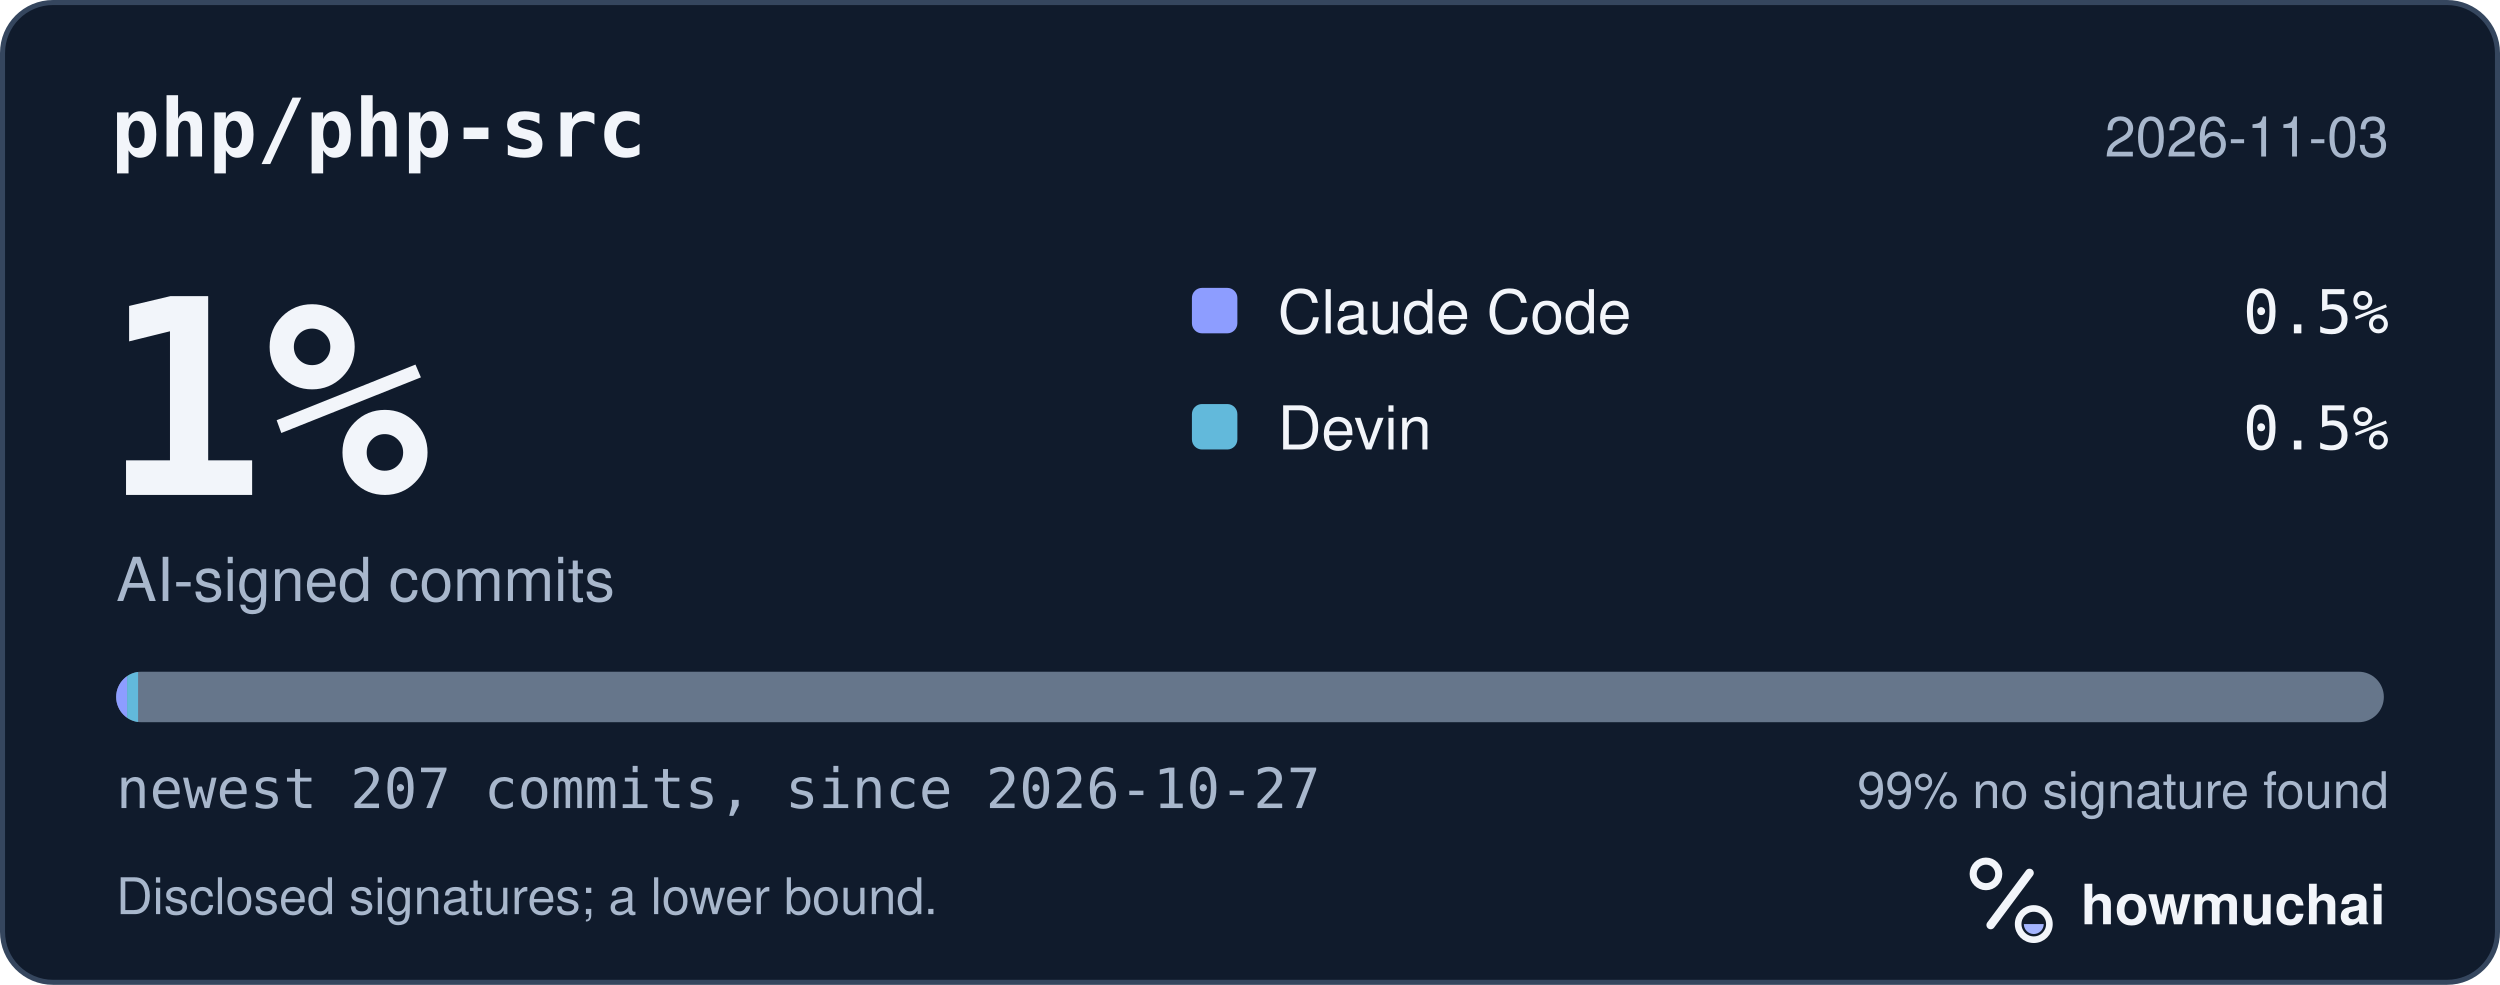
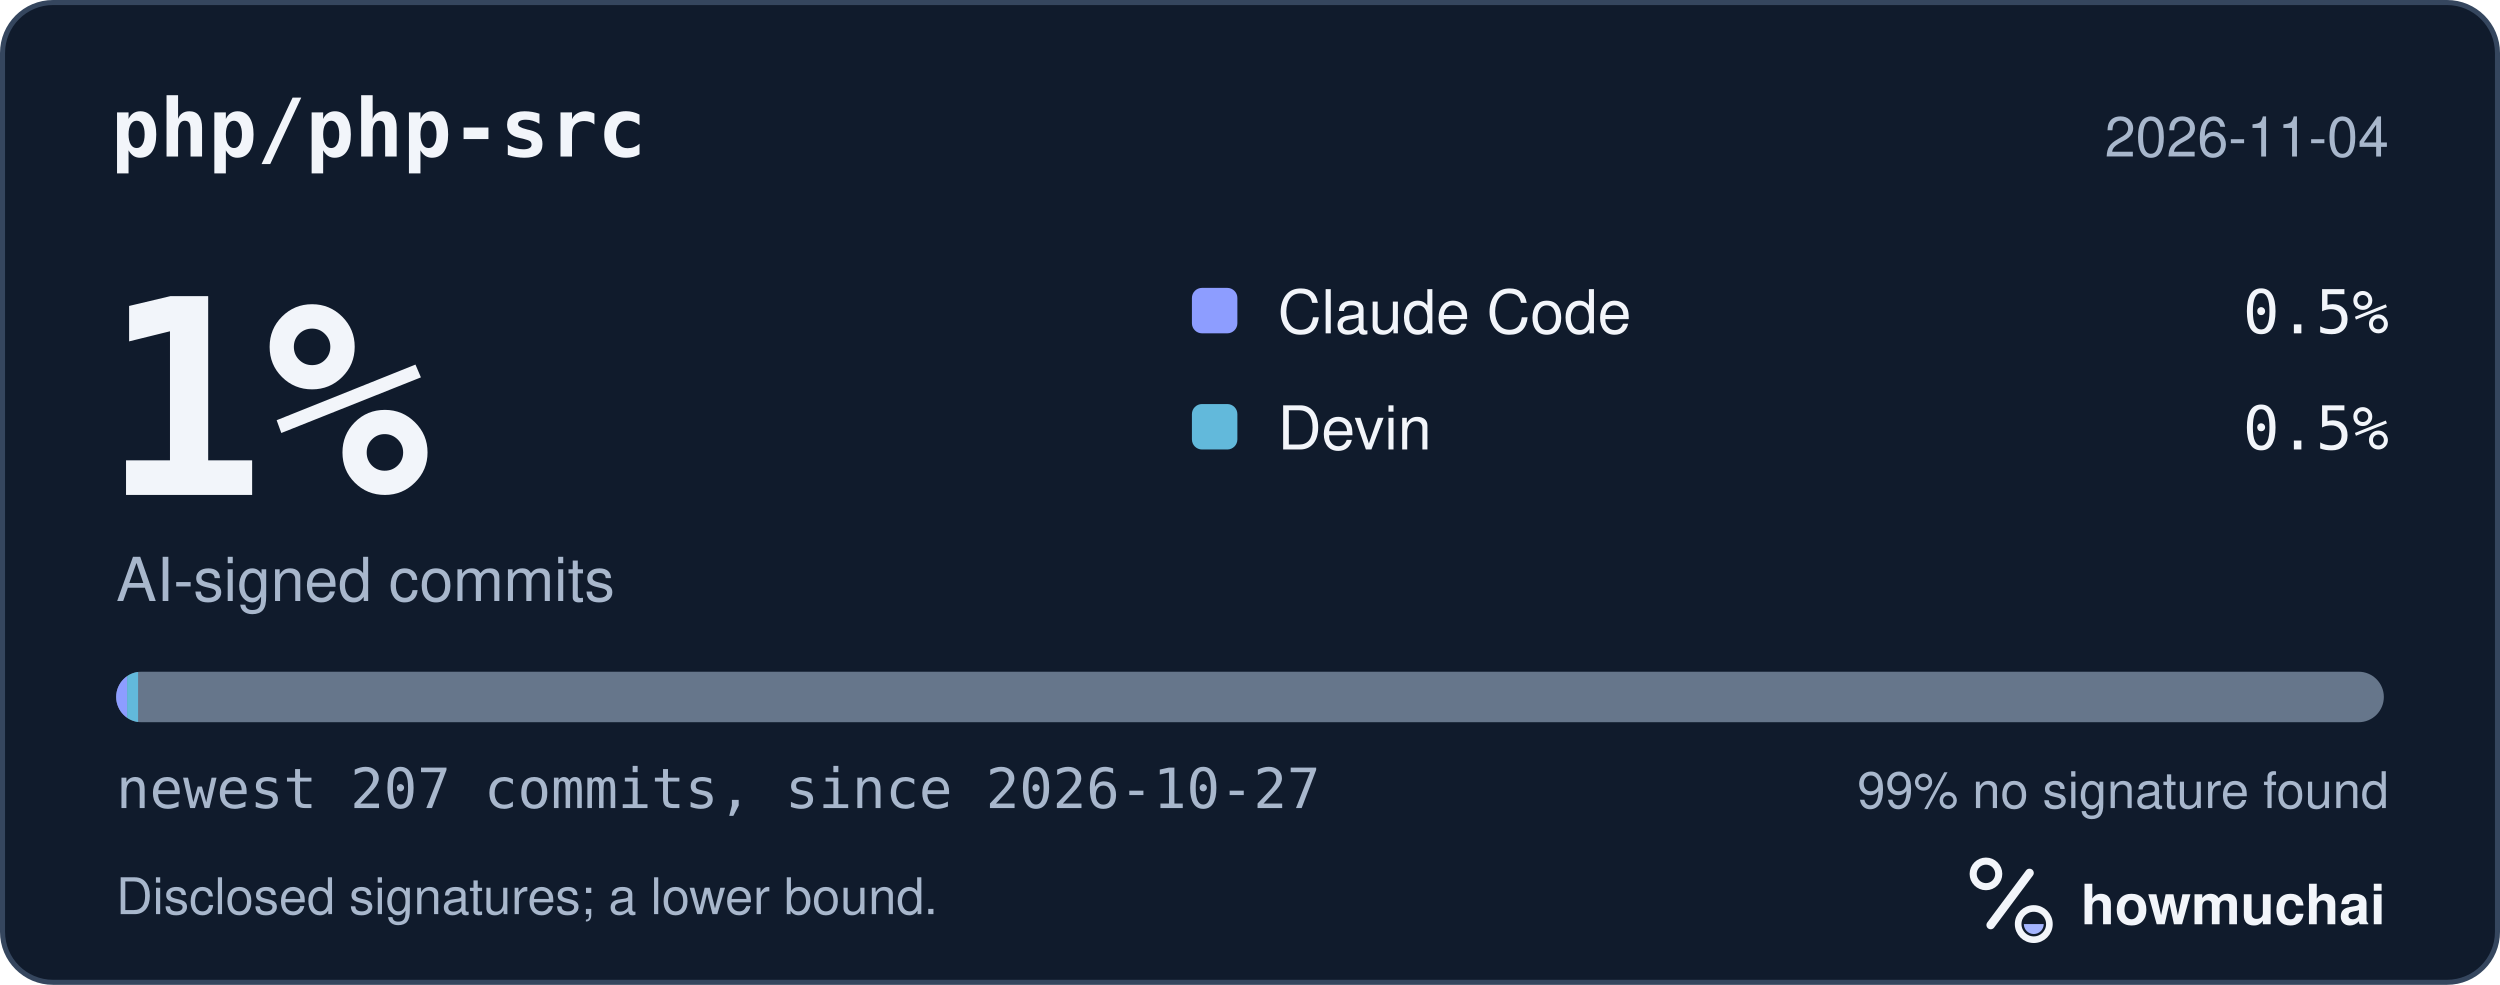
<svg xmlns="http://www.w3.org/2000/svg" width="495" height="195" viewBox="0 0 495 195" role="img" aria-labelledby="hm-t hm-d">
  <rect x="0.5" y="0.5" width="494" height="194" rx="10" fill="#101B2C" stroke="#35465E" />
  <text x="22" y="31" fill="#F2F5FA" font-family="ui-monospace, SF Mono, Menlo, Consolas, IBM Plex Mono, monospace" font-size="16" font-weight="600">php/php-src</text>
-   <text x="473" y="31" fill="#A8B7CC" font-family="-apple-system, BlinkMacSystemFont, Segoe UI, Helvetica, Arial, Fira Sans, sans-serif" font-size="11" text-anchor="end">2026-11-03</text>
+   <text x="473" y="31" fill="#A8B7CC" font-family="-apple-system, BlinkMacSystemFont, Segoe UI, Helvetica, Arial, Fira Sans, sans-serif" font-size="11" text-anchor="end">2026-11-04</text>
  <text x="20" y="98" fill="#F2F5FA" font-family="ui-monospace, SF Mono, Menlo, Consolas, IBM Plex Mono, monospace" font-size="54" font-weight="700">1%</text>
  <text x="23" y="119" fill="#A8B7CC" font-family="-apple-system, BlinkMacSystemFont, Segoe UI, Helvetica, Arial, Fira Sans, sans-serif" font-size="12">AI-signed commits</text>
  <rect x="236" y="57" width="9" height="9" rx="2" fill="#8D9DFF" />
  <text x="253" y="66" fill="#F2F5FA" font-family="-apple-system, BlinkMacSystemFont, Segoe UI, Helvetica, Arial, Fira Sans, sans-serif" font-size="12">Claude Code</text>
  <text x="473" y="66" fill="#F2F5FA" font-family="ui-monospace, SF Mono, Menlo, Consolas, IBM Plex Mono, monospace" font-size="12" text-anchor="end">0.5%</text>
  <rect x="236" y="80" width="9" height="9" rx="2" fill="#62B9DB" />
  <text x="253" y="89" fill="#F2F5FA" font-family="-apple-system, BlinkMacSystemFont, Segoe UI, Helvetica, Arial, Fira Sans, sans-serif" font-size="12">Devin</text>
  <text x="473" y="89" fill="#F2F5FA" font-family="ui-monospace, SF Mono, Menlo, Consolas, IBM Plex Mono, monospace" font-size="12" text-anchor="end">0.5%</text>
  <defs>
    <clipPath id="hm-bar">
      <rect x="23" y="133" width="449" height="10" rx="5" />
    </clipPath>
  </defs>
  <rect x="23" y="133" width="449" height="10" rx="5" fill="#66768B" />
  <g clip-path="url(#hm-bar)">
    <rect x="23.00" y="133" width="2.17" height="10" fill="#8D9DFF" />
    <rect x="25.17" y="133" width="2.17" height="10" fill="#62B9DB" />
  </g>
  <text x="23" y="160" fill="#A8B7CC" font-family="ui-monospace, SF Mono, Menlo, Consolas, IBM Plex Mono, monospace" font-size="11">newest 207 commits, since 2026-10-27</text>
  <text x="473" y="160" fill="#A8B7CC" font-family="-apple-system, BlinkMacSystemFont, Segoe UI, Helvetica, Arial, Fira Sans, sans-serif" font-size="10" text-anchor="end">99% no signature found</text>
  <text x="23" y="181" fill="#A8B7CC" font-family="-apple-system, BlinkMacSystemFont, Segoe UI, Helvetica, Arial, Fira Sans, sans-serif" font-size="10">Disclosed signatures; a lower bound.</text>
  <g transform="translate(386 166) scale(0.046875)">
    <circle cx="154" cy="150" r="54" fill="none" stroke="#F2F5FA" stroke-width="30" />
    <path d="M174 366 338 146" fill="none" stroke="#F2F5FA" stroke-width="36" stroke-linecap="round" />
    <circle cx="356" cy="362" r="66" fill="none" stroke="#F2F5FA" stroke-width="28" />
    <path d="M314 362a42 42 0 0 0 84 0Z" fill="#A4B5FF" />
  </g>
  <text x="412" y="183" fill="#F2F5FA" font-family="-apple-system, BlinkMacSystemFont, Segoe UI, Helvetica, Arial, Fira Sans, sans-serif" font-size="11" font-weight="650">howmuchai</text>
</svg>
